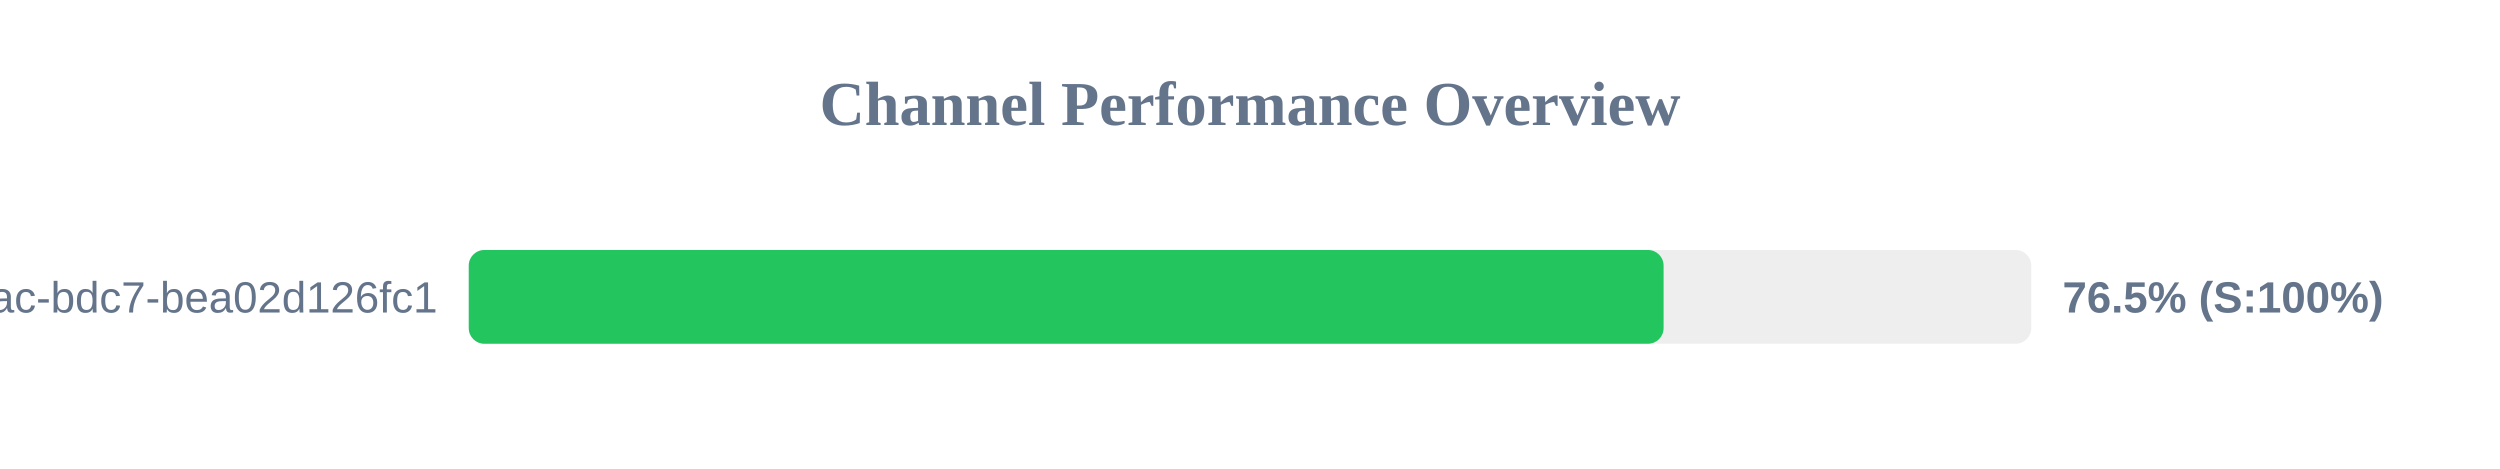
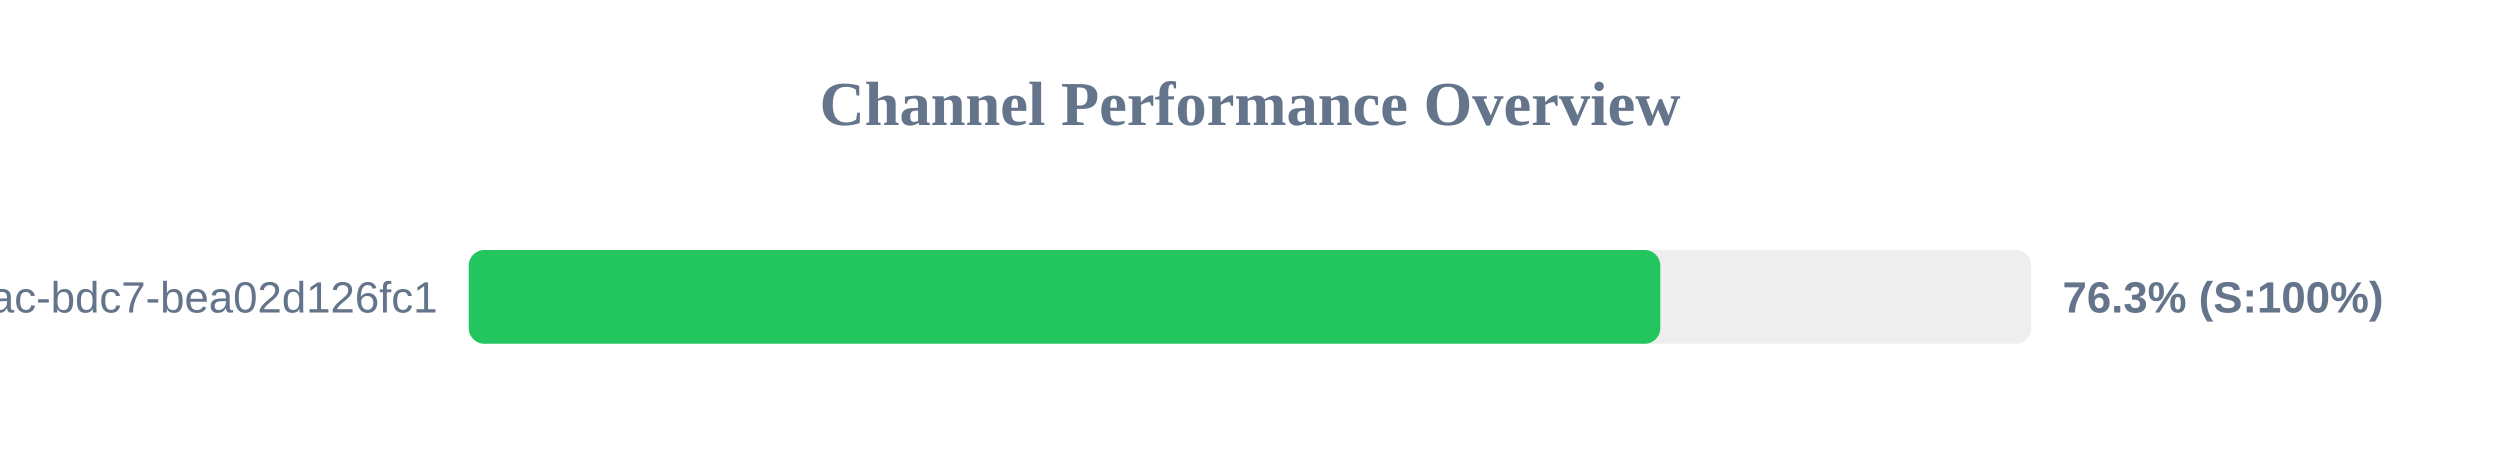
<svg xmlns="http://www.w3.org/2000/svg" width="800" height="150" version="1.1">
  <style>
        .row { font: 14px Arial; fill: #64748b; }
        .score { font: bold 14px Arial; fill: #64748b; }
    </style>
  <text x="400" y="40" text-anchor="middle" font-size="20px" font-weight="bold" fill="#64748b">Channel Performance Overview</text>
  <rect x="150" y="80" width="500" height="30" fill="#eee" rx="5" />
-   <rect x="150" y="80" width="382.35" height="30" fill="#22c55e" rx="5" />
+   <rect x="150" y="80" width="381.3" height="30" fill="#22c55e" rx="5" />
  <text x="140" y="100" text-anchor="end" class="row">?uuid=e31ad3e6-e341-42ac-bdc7-bea02d126fc1</text>
-   <text x="660" y="100" text-anchor="start" class="score">76.5% (S:100%)</text>
+   <text x="660" y="100" text-anchor="start" class="score">76.3% (S:100%)</text>
</svg>
